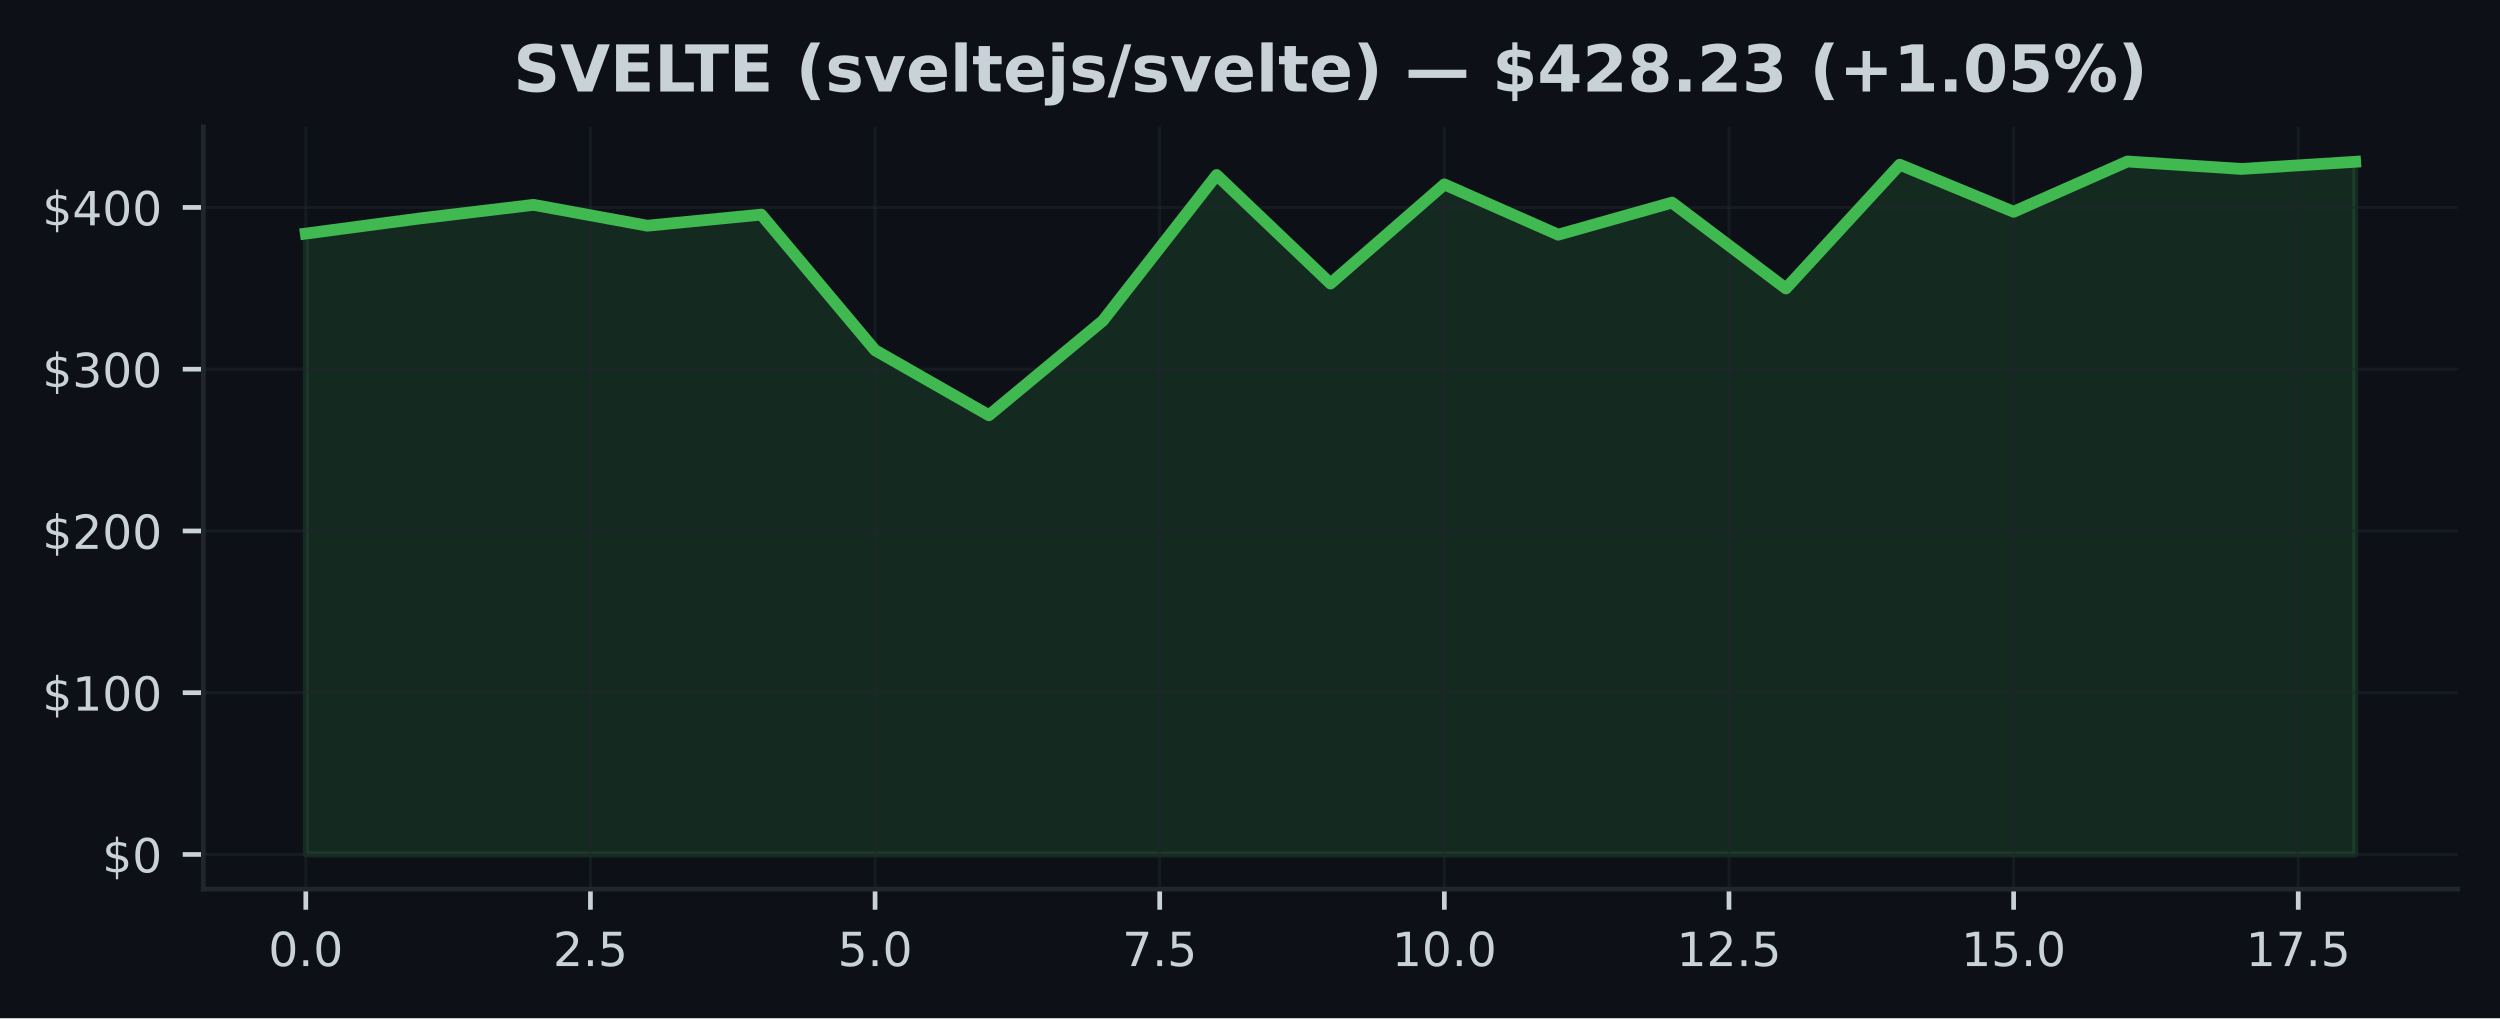
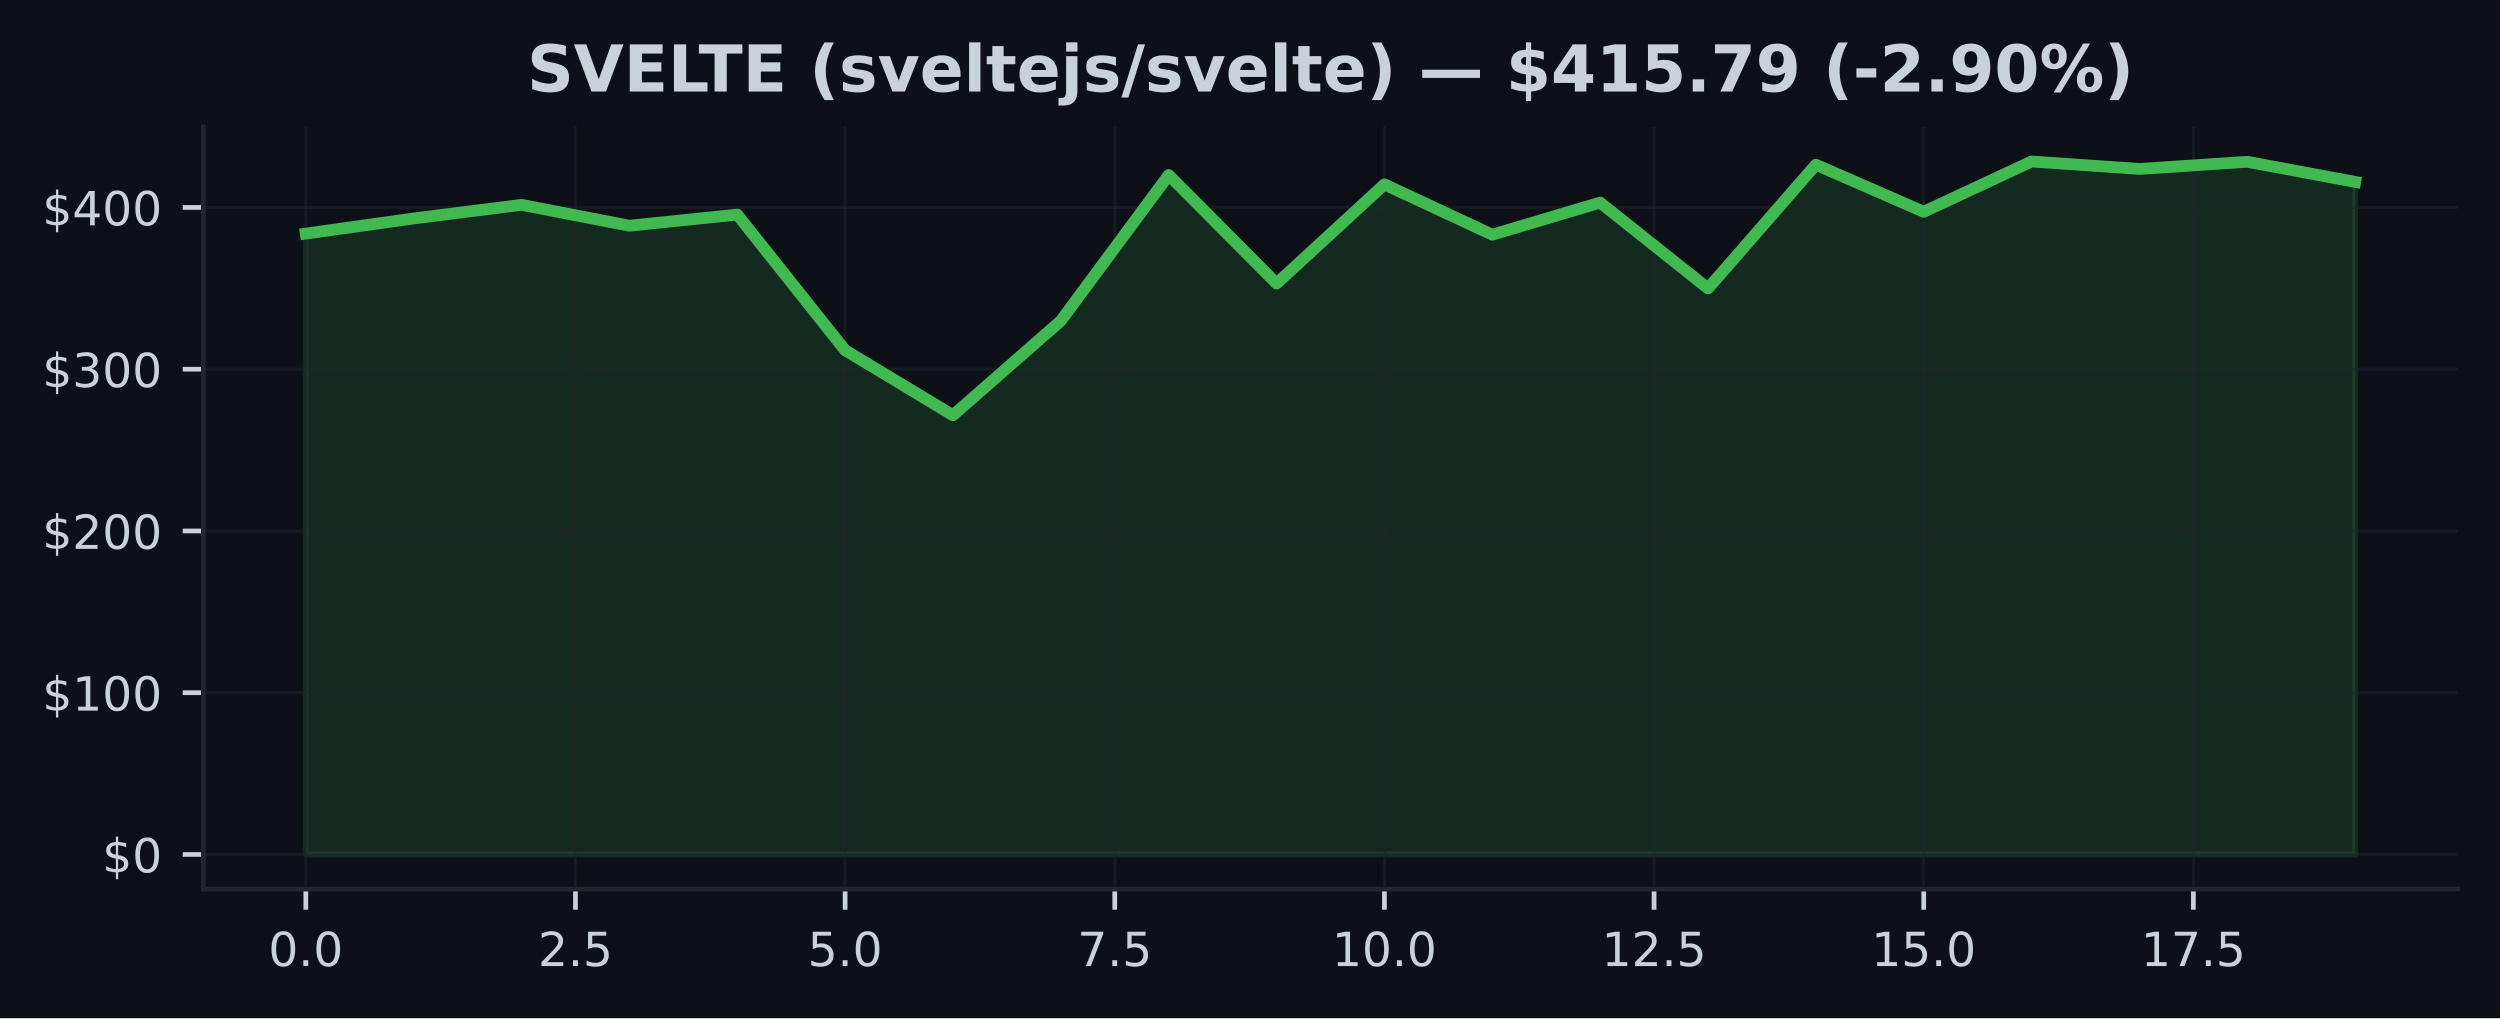
<svg xmlns="http://www.w3.org/2000/svg" xmlns:xlink="http://www.w3.org/1999/xlink" width="424.91pt" height="173.061pt" viewBox="0 0 424.91 173.061" version="1.1">
  <defs>
    <style type="text/css">*{stroke-linejoin: round; stroke-linecap: butt}</style>
  </defs>
  <g id="figure_1">
    <g id="patch_1">
      <path d="M 0 173.061  L 424.91 173.061  L 424.91 0  L 0 0  z " style="fill: #0d1117" />
    </g>
    <g id="axes_1">
      <g id="patch_2">
        <path d="M 34.56 151.118  L 417.71 151.118  L 417.71 21.558  L 34.56 21.558  z " style="fill: #0d1117" />
      </g>
      <g id="FillBetweenPolyCollection_1">
        <defs>
-           <path id="m5314eca823" d="M 51.976 -27.832  L 51.976 -133.36  L 71.327 -135.93  L 90.678 -138.245  L 110.029 -134.696  L 129.38 -136.588  L 148.731 -113.532  L 168.082 -102.48  L 187.433 -118.536  L 206.784 -143.312  L 226.135 -124.87  L 245.486 -141.72  L 264.837 -133.173  L 284.188 -138.627  L 303.539 -124.034  L 322.89 -145.064  L 342.241 -137.066  L 361.592 -145.613  L 380.943 -144.346  L 400.294 -145.564  L 400.294 -27.832  L 400.294 -27.832  L 380.943 -27.832  L 361.592 -27.832  L 342.241 -27.832  L 322.89 -27.832  L 303.539 -27.832  L 284.188 -27.832  L 264.837 -27.832  L 245.486 -27.832  L 226.135 -27.832  L 206.784 -27.832  L 187.433 -27.832  L 168.082 -27.832  L 148.731 -27.832  L 129.38 -27.832  L 110.029 -27.832  L 90.678 -27.832  L 71.327 -27.832  L 51.976 -27.832  z " style="stroke: #3fb950; stroke-opacity: 0.15" />
+           <path id="m194da58260" d="M 51.976 -27.832  L 51.976 -133.36  L 70.308 -135.93  L 88.641 -138.245  L 106.974 -134.696  L 125.306 -136.588  L 143.639 -113.532  L 161.971 -102.48  L 180.304 -118.536  L 198.636 -143.312  L 216.969 -124.87  L 235.301 -141.72  L 253.634 -133.173  L 271.966 -138.627  L 290.299 -124.034  L 308.631 -145.064  L 326.964 -137.066  L 345.296 -145.613  L 363.629 -144.346  L 381.962 -145.564  L 400.294 -142.144  L 400.294 -27.832  L 400.294 -27.832  L 381.962 -27.832  L 363.629 -27.832  L 345.296 -27.832  L 326.964 -27.832  L 308.631 -27.832  L 290.299 -27.832  L 271.966 -27.832  L 253.634 -27.832  L 235.301 -27.832  L 216.969 -27.832  L 198.636 -27.832  L 180.304 -27.832  L 161.971 -27.832  L 143.639 -27.832  L 125.306 -27.832  L 106.974 -27.832  L 88.641 -27.832  L 70.308 -27.832  L 51.976 -27.832  z " style="stroke: #3fb950; stroke-opacity: 0.15" />
        </defs>
-         <g clip-path="url(#p31f534caa9)">
-           <use xlink:href="#m5314eca823" x="0" y="173.061" style="fill: #3fb950; fill-opacity: 0.15; stroke: #3fb950; stroke-opacity: 0.15" />
+         <g clip-path="url(#pe8b5113b50)">
+           <use xlink:href="#m194da58260" x="0" y="173.061" style="fill: #3fb950; fill-opacity: 0.15; stroke: #3fb950; stroke-opacity: 0.15" />
        </g>
      </g>
      <g id="matplotlib.axis_1">
        <g id="xtick_1">
          <g id="line2d_1">
-             <path d="M 51.976 151.118  L 51.976 21.558  " clip-path="url(#p31f534caa9)" style="fill: none; stroke: #21262d; stroke-opacity: 0.5; stroke-width: 0.5; stroke-linecap: square" />
+             <path d="M 51.976 151.118  L 51.976 21.558  " clip-path="url(#pe8b5113b50)" style="fill: none; stroke: #21262d; stroke-opacity: 0.5; stroke-width: 0.5; stroke-linecap: square" />
          </g>
          <g id="line2d_2">
            <defs>
-               <path id="m71b48569f4" d="M 0 0  L 0 3.5  " style="stroke: #c9d1d9; stroke-width: 0.8" />
+               <path id="mb00133eb46" d="M 0 0  L 0 3.5  " style="stroke: #c9d1d9; stroke-width: 0.8" />
            </defs>
            <g>
-               <use xlink:href="#m71b48569f4" x="51.976" y="151.118" style="fill: #c9d1d9; stroke: #c9d1d9; stroke-width: 0.8" />
+               <use xlink:href="#mb00133eb46" x="51.976" y="151.118" style="fill: #c9d1d9; stroke: #c9d1d9; stroke-width: 0.8" />
            </g>
          </g>
          <g id="text_1">
            <g style="fill: #c9d1d9" transform="translate(45.61466 164.197) scale(0.08 -0.08)">
              <defs>
                <path id="DejaVuSans-30" d="M 2034 4250  Q 1547 4250 1301 3770  Q 1056 3291 1056 2328  Q 1056 1369 1301 889  Q 1547 409 2034 409  Q 2525 409 2770 889  Q 3016 1369 3016 2328  Q 3016 3291 2770 3770  Q 2525 4250 2034 4250  z M 2034 4750  Q 2819 4750 3233 4129  Q 3647 3509 3647 2328  Q 3647 1150 3233 529  Q 2819 -91 2034 -91  Q 1250 -91 836 529  Q 422 1150 422 2328  Q 422 3509 836 4129  Q 1250 4750 2034 4750  z " transform="scale(0.015625)" />
                <path id="DejaVuSans-2e" d="M 684 794  L 1344 794  L 1344 0  L 684 0  L 684 794  z " transform="scale(0.015625)" />
              </defs>
              <use xlink:href="#DejaVuSans-30" />
              <use xlink:href="#DejaVuSans-2e" transform="translate(63.62305 0)" />
              <use xlink:href="#DejaVuSans-30" transform="translate(95.41016 0)" />
            </g>
          </g>
        </g>
        <g id="xtick_2">
          <g id="line2d_3">
-             <path d="M 100.353 151.118  L 100.353 21.558  " clip-path="url(#p31f534caa9)" style="fill: none; stroke: #21262d; stroke-opacity: 0.5; stroke-width: 0.5; stroke-linecap: square" />
+             <path d="M 97.807 151.118  L 97.807 21.558  " clip-path="url(#pe8b5113b50)" style="fill: none; stroke: #21262d; stroke-opacity: 0.5; stroke-width: 0.5; stroke-linecap: square" />
          </g>
          <g id="line2d_4">
            <g>
-               <use xlink:href="#m71b48569f4" x="100.353" y="151.118" style="fill: #c9d1d9; stroke: #c9d1d9; stroke-width: 0.8" />
+               <use xlink:href="#mb00133eb46" x="97.807" y="151.118" style="fill: #c9d1d9; stroke: #c9d1d9; stroke-width: 0.8" />
            </g>
          </g>
          <g id="text_2">
-             <g style="fill: #c9d1d9" transform="translate(93.99218 164.197) scale(0.08 -0.08)">
+             <g style="fill: #c9d1d9" transform="translate(91.446 164.197) scale(0.08 -0.08)">
              <defs>
                <path id="DejaVuSans-32" d="M 1228 531  L 3431 531  L 3431 0  L 469 0  L 469 531  Q 828 903 1448 1529  Q 2069 2156 2228 2338  Q 2531 2678 2651 2914  Q 2772 3150 2772 3378  Q 2772 3750 2511 3984  Q 2250 4219 1831 4219  Q 1534 4219 1204 4116  Q 875 4013 500 3803  L 500 4441  Q 881 4594 1212 4672  Q 1544 4750 1819 4750  Q 2544 4750 2975 4387  Q 3406 4025 3406 3419  Q 3406 3131 3298 2873  Q 3191 2616 2906 2266  Q 2828 2175 2409 1742  Q 1991 1309 1228 531  z " transform="scale(0.015625)" />
                <path id="DejaVuSans-35" d="M 691 4666  L 3169 4666  L 3169 4134  L 1269 4134  L 1269 2991  Q 1406 3038 1543 3061  Q 1681 3084 1819 3084  Q 2600 3084 3056 2656  Q 3513 2228 3513 1497  Q 3513 744 3044 326  Q 2575 -91 1722 -91  Q 1428 -91 1123 -41  Q 819 9 494 109  L 494 744  Q 775 591 1075 516  Q 1375 441 1709 441  Q 2250 441 2565 725  Q 2881 1009 2881 1497  Q 2881 1984 2565 2268  Q 2250 2553 1709 2553  Q 1456 2553 1204 2497  Q 953 2441 691 2322  L 691 4666  z " transform="scale(0.015625)" />
              </defs>
              <use xlink:href="#DejaVuSans-32" />
              <use xlink:href="#DejaVuSans-2e" transform="translate(63.62305 0)" />
              <use xlink:href="#DejaVuSans-35" transform="translate(95.41016 0)" />
            </g>
          </g>
        </g>
        <g id="xtick_3">
          <g id="line2d_5">
-             <path d="M 148.731 151.118  L 148.731 21.558  " clip-path="url(#p31f534caa9)" style="fill: none; stroke: #21262d; stroke-opacity: 0.5; stroke-width: 0.5; stroke-linecap: square" />
+             <path d="M 143.639 151.118  L 143.639 21.558  " clip-path="url(#pe8b5113b50)" style="fill: none; stroke: #21262d; stroke-opacity: 0.5; stroke-width: 0.5; stroke-linecap: square" />
          </g>
          <g id="line2d_6">
            <g>
-               <use xlink:href="#m71b48569f4" x="148.731" y="151.118" style="fill: #c9d1d9; stroke: #c9d1d9; stroke-width: 0.8" />
+               <use xlink:href="#mb00133eb46" x="143.639" y="151.118" style="fill: #c9d1d9; stroke: #c9d1d9; stroke-width: 0.8" />
            </g>
          </g>
          <g id="text_3">
-             <g style="fill: #c9d1d9" transform="translate(142.3697 164.197) scale(0.08 -0.08)">
+             <g style="fill: #c9d1d9" transform="translate(137.2773 164.197) scale(0.08 -0.08)">
              <use xlink:href="#DejaVuSans-35" />
              <use xlink:href="#DejaVuSans-2e" transform="translate(63.62305 0)" />
              <use xlink:href="#DejaVuSans-30" transform="translate(95.41016 0)" />
            </g>
          </g>
        </g>
        <g id="xtick_4">
          <g id="line2d_7">
-             <path d="M 197.108 151.118  L 197.108 21.558  " clip-path="url(#p31f534caa9)" style="fill: none; stroke: #21262d; stroke-opacity: 0.5; stroke-width: 0.5; stroke-linecap: square" />
+             <path d="M 189.47 151.118  L 189.47 21.558  " clip-path="url(#pe8b5113b50)" style="fill: none; stroke: #21262d; stroke-opacity: 0.5; stroke-width: 0.5; stroke-linecap: square" />
          </g>
          <g id="line2d_8">
            <g>
-               <use xlink:href="#m71b48569f4" x="197.108" y="151.118" style="fill: #c9d1d9; stroke: #c9d1d9; stroke-width: 0.8" />
+               <use xlink:href="#mb00133eb46" x="189.47" y="151.118" style="fill: #c9d1d9; stroke: #c9d1d9; stroke-width: 0.8" />
            </g>
          </g>
          <g id="text_4">
-             <g style="fill: #c9d1d9" transform="translate(190.7472 164.197) scale(0.08 -0.08)">
+             <g style="fill: #c9d1d9" transform="translate(183.1087 164.197) scale(0.08 -0.08)">
              <defs>
                <path id="DejaVuSans-37" d="M 525 4666  L 3525 4666  L 3525 4397  L 1831 0  L 1172 0  L 2766 4134  L 525 4134  L 525 4666  z " transform="scale(0.015625)" />
              </defs>
              <use xlink:href="#DejaVuSans-37" />
              <use xlink:href="#DejaVuSans-2e" transform="translate(63.62305 0)" />
              <use xlink:href="#DejaVuSans-35" transform="translate(95.41016 0)" />
            </g>
          </g>
        </g>
        <g id="xtick_5">
          <g id="line2d_9">
-             <path d="M 245.486 151.118  L 245.486 21.558  " clip-path="url(#p31f534caa9)" style="fill: none; stroke: #21262d; stroke-opacity: 0.5; stroke-width: 0.5; stroke-linecap: square" />
+             <path d="M 235.301 151.118  L 235.301 21.558  " clip-path="url(#pe8b5113b50)" style="fill: none; stroke: #21262d; stroke-opacity: 0.5; stroke-width: 0.5; stroke-linecap: square" />
          </g>
          <g id="line2d_10">
            <g>
-               <use xlink:href="#m71b48569f4" x="245.486" y="151.118" style="fill: #c9d1d9; stroke: #c9d1d9; stroke-width: 0.8" />
+               <use xlink:href="#mb00133eb46" x="235.301" y="151.118" style="fill: #c9d1d9; stroke: #c9d1d9; stroke-width: 0.8" />
            </g>
          </g>
          <g id="text_5">
-             <g style="fill: #c9d1d9" transform="translate(236.5798 164.197) scale(0.08 -0.08)">
+             <g style="fill: #c9d1d9" transform="translate(226.395 164.197) scale(0.08 -0.08)">
              <defs>
                <path id="DejaVuSans-31" d="M 794 531  L 1825 531  L 1825 4091  L 703 3866  L 703 4441  L 1819 4666  L 2450 4666  L 2450 531  L 3481 531  L 3481 0  L 794 0  L 794 531  z " transform="scale(0.015625)" />
              </defs>
              <use xlink:href="#DejaVuSans-31" />
              <use xlink:href="#DejaVuSans-30" transform="translate(63.62305 0)" />
              <use xlink:href="#DejaVuSans-2e" transform="translate(127.2461 0)" />
              <use xlink:href="#DejaVuSans-30" transform="translate(159.0332 0)" />
            </g>
          </g>
        </g>
        <g id="xtick_6">
          <g id="line2d_11">
-             <path d="M 293.864 151.118  L 293.864 21.558  " clip-path="url(#p31f534caa9)" style="fill: none; stroke: #21262d; stroke-opacity: 0.5; stroke-width: 0.5; stroke-linecap: square" />
+             <path d="M 281.133 151.118  L 281.133 21.558  " clip-path="url(#pe8b5113b50)" style="fill: none; stroke: #21262d; stroke-opacity: 0.5; stroke-width: 0.5; stroke-linecap: square" />
          </g>
          <g id="line2d_12">
            <g>
-               <use xlink:href="#m71b48569f4" x="293.864" y="151.118" style="fill: #c9d1d9; stroke: #c9d1d9; stroke-width: 0.8" />
+               <use xlink:href="#mb00133eb46" x="281.133" y="151.118" style="fill: #c9d1d9; stroke: #c9d1d9; stroke-width: 0.8" />
            </g>
          </g>
          <g id="text_6">
-             <g style="fill: #c9d1d9" transform="translate(284.9573 164.197) scale(0.08 -0.08)">
+             <g style="fill: #c9d1d9" transform="translate(272.2264 164.197) scale(0.08 -0.08)">
              <use xlink:href="#DejaVuSans-31" />
              <use xlink:href="#DejaVuSans-32" transform="translate(63.62305 0)" />
              <use xlink:href="#DejaVuSans-2e" transform="translate(127.2461 0)" />
              <use xlink:href="#DejaVuSans-35" transform="translate(159.0332 0)" />
            </g>
          </g>
        </g>
        <g id="xtick_7">
          <g id="line2d_13">
-             <path d="M 342.241 151.118  L 342.241 21.558  " clip-path="url(#p31f534caa9)" style="fill: none; stroke: #21262d; stroke-opacity: 0.5; stroke-width: 0.5; stroke-linecap: square" />
+             <path d="M 326.964 151.118  L 326.964 21.558  " clip-path="url(#pe8b5113b50)" style="fill: none; stroke: #21262d; stroke-opacity: 0.5; stroke-width: 0.5; stroke-linecap: square" />
          </g>
          <g id="line2d_14">
            <g>
-               <use xlink:href="#m71b48569f4" x="342.241" y="151.118" style="fill: #c9d1d9; stroke: #c9d1d9; stroke-width: 0.8" />
+               <use xlink:href="#mb00133eb46" x="326.964" y="151.118" style="fill: #c9d1d9; stroke: #c9d1d9; stroke-width: 0.8" />
            </g>
          </g>
          <g id="text_7">
-             <g style="fill: #c9d1d9" transform="translate(333.3348 164.197) scale(0.08 -0.08)">
+             <g style="fill: #c9d1d9" transform="translate(318.0577 164.197) scale(0.08 -0.08)">
              <use xlink:href="#DejaVuSans-31" />
              <use xlink:href="#DejaVuSans-35" transform="translate(63.62305 0)" />
              <use xlink:href="#DejaVuSans-2e" transform="translate(127.2461 0)" />
              <use xlink:href="#DejaVuSans-30" transform="translate(159.0332 0)" />
            </g>
          </g>
        </g>
        <g id="xtick_8">
          <g id="line2d_15">
-             <path d="M 390.619 151.118  L 390.619 21.558  " clip-path="url(#p31f534caa9)" style="fill: none; stroke: #21262d; stroke-opacity: 0.5; stroke-width: 0.5; stroke-linecap: square" />
+             <path d="M 372.795 151.118  L 372.795 21.558  " clip-path="url(#pe8b5113b50)" style="fill: none; stroke: #21262d; stroke-opacity: 0.5; stroke-width: 0.5; stroke-linecap: square" />
          </g>
          <g id="line2d_16">
            <g>
-               <use xlink:href="#m71b48569f4" x="390.619" y="151.118" style="fill: #c9d1d9; stroke: #c9d1d9; stroke-width: 0.8" />
+               <use xlink:href="#mb00133eb46" x="372.795" y="151.118" style="fill: #c9d1d9; stroke: #c9d1d9; stroke-width: 0.8" />
            </g>
          </g>
          <g id="text_8">
-             <g style="fill: #c9d1d9" transform="translate(381.7123 164.197) scale(0.08 -0.08)">
+             <g style="fill: #c9d1d9" transform="translate(363.889 164.197) scale(0.08 -0.08)">
              <use xlink:href="#DejaVuSans-31" />
              <use xlink:href="#DejaVuSans-37" transform="translate(63.62305 0)" />
              <use xlink:href="#DejaVuSans-2e" transform="translate(127.2461 0)" />
              <use xlink:href="#DejaVuSans-35" transform="translate(159.0332 0)" />
            </g>
          </g>
        </g>
      </g>
      <g id="matplotlib.axis_2">
        <g id="ytick_1">
          <g id="line2d_17">
-             <path d="M 34.56 145.229  L 417.71 145.229  " clip-path="url(#p31f534caa9)" style="fill: none; stroke: #21262d; stroke-opacity: 0.5; stroke-width: 0.5; stroke-linecap: square" />
+             <path d="M 34.56 145.229  L 417.71 145.229  " clip-path="url(#pe8b5113b50)" style="fill: none; stroke: #21262d; stroke-opacity: 0.5; stroke-width: 0.5; stroke-linecap: square" />
          </g>
          <g id="line2d_18">
            <defs>
-               <path id="m236116ba04" d="M 0 0  L -3.5 0  " style="stroke: #c9d1d9; stroke-width: 0.8" />
+               <path id="m7f22c85aca" d="M 0 0  L -3.5 0  " style="stroke: #c9d1d9; stroke-width: 0.8" />
            </defs>
            <g>
-               <use xlink:href="#m236116ba04" x="34.56" y="145.229" style="fill: #c9d1d9; stroke: #c9d1d9; stroke-width: 0.8" />
+               <use xlink:href="#m7f22c85aca" x="34.56" y="145.229" style="fill: #c9d1d9; stroke: #c9d1d9; stroke-width: 0.8" />
            </g>
          </g>
          <g id="text_9">
            <g style="fill: #c9d1d9" transform="translate(17.38 148.2686) scale(0.08 -0.08)">
              <defs>
                <path id="DejaVuSans-24" d="M 2163 -941  L 1850 -941  L 1847 0  Q 1519 6 1191 76  Q 863 147 531 288  L 531 850  Q 850 650 1176 548  Q 1503 447 1850 444  L 1850 1869  Q 1159 1981 845 2250  Q 531 2519 531 2988  Q 531 3497 872 3790  Q 1213 4084 1850 4128  L 1850 4863  L 2163 4863  L 2163 4138  Q 2453 4125 2725 4076  Q 2997 4028 3256 3944  L 3256 3397  Q 2997 3528 2723 3600  Q 2450 3672 2163 3684  L 2163 2350  Q 2872 2241 3206 1959  Q 3541 1678 3541 1191  Q 3541 663 3186 358  Q 2831 53 2163 6  L 2163 -941  z M 1850 2406  L 1850 3688  Q 1488 3647 1297 3481  Q 1106 3316 1106 3041  Q 1106 2772 1282 2622  Q 1459 2472 1850 2406  z M 2163 1806  L 2163 453  Q 2559 506 2761 678  Q 2963 850 2963 1131  Q 2963 1406 2770 1568  Q 2578 1731 2163 1806  z " transform="scale(0.015625)" />
              </defs>
              <use xlink:href="#DejaVuSans-24" />
              <use xlink:href="#DejaVuSans-30" transform="translate(63.62305 0)" />
            </g>
          </g>
        </g>
        <g id="ytick_2">
          <g id="line2d_19">
-             <path d="M 34.56 117.736  L 417.71 117.736  " clip-path="url(#p31f534caa9)" style="fill: none; stroke: #21262d; stroke-opacity: 0.5; stroke-width: 0.5; stroke-linecap: square" />
+             <path d="M 34.56 117.736  L 417.71 117.736  " clip-path="url(#pe8b5113b50)" style="fill: none; stroke: #21262d; stroke-opacity: 0.5; stroke-width: 0.5; stroke-linecap: square" />
          </g>
          <g id="line2d_20">
            <g>
-               <use xlink:href="#m236116ba04" x="34.56" y="117.736" style="fill: #c9d1d9; stroke: #c9d1d9; stroke-width: 0.8" />
+               <use xlink:href="#m7f22c85aca" x="34.56" y="117.736" style="fill: #c9d1d9; stroke: #c9d1d9; stroke-width: 0.8" />
            </g>
          </g>
          <g id="text_10">
            <g style="fill: #c9d1d9" transform="translate(7.2 120.7758) scale(0.08 -0.08)">
              <use xlink:href="#DejaVuSans-24" />
              <use xlink:href="#DejaVuSans-31" transform="translate(63.62305 0)" />
              <use xlink:href="#DejaVuSans-30" transform="translate(127.2461 0)" />
              <use xlink:href="#DejaVuSans-30" transform="translate(190.8691 0)" />
            </g>
          </g>
        </g>
        <g id="ytick_3">
          <g id="line2d_21">
-             <path d="M 34.56 90.244  L 417.71 90.244  " clip-path="url(#p31f534caa9)" style="fill: none; stroke: #21262d; stroke-opacity: 0.5; stroke-width: 0.5; stroke-linecap: square" />
+             <path d="M 34.56 90.244  L 417.71 90.244  " clip-path="url(#pe8b5113b50)" style="fill: none; stroke: #21262d; stroke-opacity: 0.5; stroke-width: 0.5; stroke-linecap: square" />
          </g>
          <g id="line2d_22">
            <g>
-               <use xlink:href="#m236116ba04" x="34.56" y="90.244" style="fill: #c9d1d9; stroke: #c9d1d9; stroke-width: 0.8" />
+               <use xlink:href="#m7f22c85aca" x="34.56" y="90.244" style="fill: #c9d1d9; stroke: #c9d1d9; stroke-width: 0.8" />
            </g>
          </g>
          <g id="text_11">
            <g style="fill: #c9d1d9" transform="translate(7.2 93.28301) scale(0.08 -0.08)">
              <use xlink:href="#DejaVuSans-24" />
              <use xlink:href="#DejaVuSans-32" transform="translate(63.62305 0)" />
              <use xlink:href="#DejaVuSans-30" transform="translate(127.2461 0)" />
              <use xlink:href="#DejaVuSans-30" transform="translate(190.8691 0)" />
            </g>
          </g>
        </g>
        <g id="ytick_4">
          <g id="line2d_23">
-             <path d="M 34.56 62.751  L 417.71 62.751  " clip-path="url(#p31f534caa9)" style="fill: none; stroke: #21262d; stroke-opacity: 0.5; stroke-width: 0.5; stroke-linecap: square" />
+             <path d="M 34.56 62.751  L 417.71 62.751  " clip-path="url(#pe8b5113b50)" style="fill: none; stroke: #21262d; stroke-opacity: 0.5; stroke-width: 0.5; stroke-linecap: square" />
          </g>
          <g id="line2d_24">
            <g>
-               <use xlink:href="#m236116ba04" x="34.56" y="62.751" style="fill: #c9d1d9; stroke: #c9d1d9; stroke-width: 0.8" />
+               <use xlink:href="#m7f22c85aca" x="34.56" y="62.751" style="fill: #c9d1d9; stroke: #c9d1d9; stroke-width: 0.8" />
            </g>
          </g>
          <g id="text_12">
            <g style="fill: #c9d1d9" transform="translate(7.2 65.79023) scale(0.08 -0.08)">
              <defs>
                <path id="DejaVuSans-33" d="M 2597 2516  Q 3050 2419 3304 2112  Q 3559 1806 3559 1356  Q 3559 666 3084 287  Q 2609 -91 1734 -91  Q 1441 -91 1130 -33  Q 819 25 488 141  L 488 750  Q 750 597 1062 519  Q 1375 441 1716 441  Q 2309 441 2620 675  Q 2931 909 2931 1356  Q 2931 1769 2642 2001  Q 2353 2234 1838 2234  L 1294 2234  L 1294 2753  L 1863 2753  Q 2328 2753 2575 2939  Q 2822 3125 2822 3475  Q 2822 3834 2567 4026  Q 2313 4219 1838 4219  Q 1578 4219 1281 4162  Q 984 4106 628 3988  L 628 4550  Q 988 4650 1302 4700  Q 1616 4750 1894 4750  Q 2613 4750 3031 4423  Q 3450 4097 3450 3541  Q 3450 3153 3228 2886  Q 3006 2619 2597 2516  z " transform="scale(0.015625)" />
              </defs>
              <use xlink:href="#DejaVuSans-24" />
              <use xlink:href="#DejaVuSans-33" transform="translate(63.62305 0)" />
              <use xlink:href="#DejaVuSans-30" transform="translate(127.2461 0)" />
              <use xlink:href="#DejaVuSans-30" transform="translate(190.8691 0)" />
            </g>
          </g>
        </g>
        <g id="ytick_5">
          <g id="line2d_25">
-             <path d="M 34.56 35.258  L 417.71 35.258  " clip-path="url(#p31f534caa9)" style="fill: none; stroke: #21262d; stroke-opacity: 0.5; stroke-width: 0.5; stroke-linecap: square" />
+             <path d="M 34.56 35.258  L 417.71 35.258  " clip-path="url(#pe8b5113b50)" style="fill: none; stroke: #21262d; stroke-opacity: 0.5; stroke-width: 0.5; stroke-linecap: square" />
          </g>
          <g id="line2d_26">
            <g>
-               <use xlink:href="#m236116ba04" x="34.56" y="35.258" style="fill: #c9d1d9; stroke: #c9d1d9; stroke-width: 0.8" />
+               <use xlink:href="#m7f22c85aca" x="34.56" y="35.258" style="fill: #c9d1d9; stroke: #c9d1d9; stroke-width: 0.8" />
            </g>
          </g>
          <g id="text_13">
            <g style="fill: #c9d1d9" transform="translate(7.2 38.29745) scale(0.08 -0.08)">
              <defs>
                <path id="DejaVuSans-34" d="M 2419 4116  L 825 1625  L 2419 1625  L 2419 4116  z M 2253 4666  L 3047 4666  L 3047 1625  L 3713 1625  L 3713 1100  L 3047 1100  L 3047 0  L 2419 0  L 2419 1100  L 313 1100  L 313 1709  L 2253 4666  z " transform="scale(0.015625)" />
              </defs>
              <use xlink:href="#DejaVuSans-24" />
              <use xlink:href="#DejaVuSans-34" transform="translate(63.62305 0)" />
              <use xlink:href="#DejaVuSans-30" transform="translate(127.2461 0)" />
              <use xlink:href="#DejaVuSans-30" transform="translate(190.8691 0)" />
            </g>
          </g>
        </g>
      </g>
      <g id="line2d_27">
-         <path d="M 51.976 39.701  L 71.327 37.13  L 90.678 34.815  L 110.029 38.365  L 129.38 36.473  L 148.731 59.529  L 168.082 70.581  L 187.433 54.525  L 206.784 29.749  L 226.135 48.191  L 245.486 31.34  L 264.837 39.888  L 284.188 34.433  L 303.539 49.026  L 322.89 27.997  L 342.241 35.995  L 361.592 27.447  L 380.943 28.715  L 400.294 27.497  " clip-path="url(#p31f534caa9)" style="fill: none; stroke: #3fb950; stroke-width: 2; stroke-linecap: square" />
+         <path d="M 51.976 39.701  L 70.308 37.13  L 88.641 34.815  L 106.974 38.365  L 125.306 36.473  L 143.639 59.529  L 161.971 70.581  L 180.304 54.525  L 198.636 29.749  L 216.969 48.191  L 235.301 31.34  L 253.634 39.888  L 271.966 34.433  L 290.299 49.026  L 308.631 27.997  L 326.964 35.995  L 345.296 27.447  L 363.629 28.715  L 381.962 27.497  L 400.294 30.917  " clip-path="url(#pe8b5113b50)" style="fill: none; stroke: #3fb950; stroke-width: 2; stroke-linecap: square" />
      </g>
      <g id="patch_3">
        <path d="M 34.56 151.118  L 34.56 21.558  " style="fill: none; stroke: #21262d; stroke-width: 0.8; stroke-linejoin: miter; stroke-linecap: square" />
      </g>
      <g id="patch_4">
        <path d="M 34.56 151.118  L 417.71 151.118  " style="fill: none; stroke: #21262d; stroke-width: 0.8; stroke-linejoin: miter; stroke-linecap: square" />
      </g>
      <g id="text_14">
-         <g style="fill: #c9d1d9" transform="translate(87.26516 15.55828) scale(0.11 -0.11)">
+         <g style="fill: #c9d1d9" transform="translate(89.59148 15.55828) scale(0.11 -0.11)">
          <defs>
            <path id="DejaVuSans-Bold-53" d="M 3834 4519  L 3834 3531  Q 3450 3703 3084 3790  Q 2719 3878 2394 3878  Q 1963 3878 1756 3759  Q 1550 3641 1550 3391  Q 1550 3203 1689 3098  Q 1828 2994 2194 2919  L 2706 2816  Q 3484 2659 3812 2340  Q 4141 2022 4141 1434  Q 4141 663 3683 286  Q 3225 -91 2284 -91  Q 1841 -91 1394 -6  Q 947 78 500 244  L 500 1259  Q 947 1022 1364 901  Q 1781 781 2169 781  Q 2563 781 2772 912  Q 2981 1044 2981 1288  Q 2981 1506 2839 1625  Q 2697 1744 2272 1838  L 1806 1941  Q 1106 2091 782 2419  Q 459 2747 459 3303  Q 459 4000 909 4375  Q 1359 4750 2203 4750  Q 2588 4750 2994 4692  Q 3400 4634 3834 4519  z " transform="scale(0.015625)" />
            <path id="DejaVuSans-Bold-56" d="M 31 4666  L 1241 4666  L 2478 1222  L 3713 4666  L 4922 4666  L 3194 0  L 1759 0  L 31 4666  z " transform="scale(0.015625)" />
            <path id="DejaVuSans-Bold-45" d="M 588 4666  L 3834 4666  L 3834 3756  L 1791 3756  L 1791 2888  L 3713 2888  L 3713 1978  L 1791 1978  L 1791 909  L 3903 909  L 3903 0  L 588 0  L 588 4666  z " transform="scale(0.015625)" />
            <path id="DejaVuSans-Bold-4c" d="M 588 4666  L 1791 4666  L 1791 909  L 3903 909  L 3903 0  L 588 0  L 588 4666  z " transform="scale(0.015625)" />
            <path id="DejaVuSans-Bold-54" d="M 31 4666  L 4331 4666  L 4331 3756  L 2784 3756  L 2784 0  L 1581 0  L 1581 3756  L 31 3756  L 31 4666  z " transform="scale(0.015625)" />
            <path id="DejaVuSans-Bold-20" transform="scale(0.015625)" />
            <path id="DejaVuSans-Bold-28" d="M 2413 -844  L 1484 -844  Q 1006 -72 778 623  Q 550 1319 550 2003  Q 550 2688 779 3389  Q 1009 4091 1484 4856  L 2413 4856  Q 2013 4116 1813 3408  Q 1613 2700 1613 2009  Q 1613 1319 1811 609  Q 2009 -100 2413 -844  z " transform="scale(0.015625)" />
            <path id="DejaVuSans-Bold-73" d="M 3272 3391  L 3272 2541  Q 2913 2691 2578 2766  Q 2244 2841 1947 2841  Q 1628 2841 1473 2761  Q 1319 2681 1319 2516  Q 1319 2381 1436 2309  Q 1553 2238 1856 2203  L 2053 2175  Q 2913 2066 3209 1816  Q 3506 1566 3506 1031  Q 3506 472 3093 190  Q 2681 -91 1863 -91  Q 1516 -91 1145 -36  Q 775 19 384 128  L 384 978  Q 719 816 1070 734  Q 1422 653 1784 653  Q 2113 653 2278 743  Q 2444 834 2444 1013  Q 2444 1163 2330 1236  Q 2216 1309 1875 1350  L 1678 1375  Q 931 1469 631 1722  Q 331 1975 331 2491  Q 331 3047 712 3315  Q 1094 3584 1881 3584  Q 2191 3584 2531 3537  Q 2872 3491 3272 3391  z " transform="scale(0.015625)" />
            <path id="DejaVuSans-Bold-76" d="M 97 3500  L 1216 3500  L 2088 1081  L 2956 3500  L 4078 3500  L 2700 0  L 1472 0  L 97 3500  z " transform="scale(0.015625)" />
            <path id="DejaVuSans-Bold-65" d="M 4031 1759  L 4031 1441  L 1416 1441  Q 1456 1047 1700 850  Q 1944 653 2381 653  Q 2734 653 3104 758  Q 3475 863 3866 1075  L 3866 213  Q 3469 63 3072 -14  Q 2675 -91 2278 -91  Q 1328 -91 801 392  Q 275 875 275 1747  Q 275 2603 792 3093  Q 1309 3584 2216 3584  Q 3041 3584 3536 3087  Q 4031 2591 4031 1759  z M 2881 2131  Q 2881 2450 2695 2645  Q 2509 2841 2209 2841  Q 1884 2841 1681 2658  Q 1478 2475 1428 2131  L 2881 2131  z " transform="scale(0.015625)" />
            <path id="DejaVuSans-Bold-6c" d="M 538 4863  L 1656 4863  L 1656 0  L 538 0  L 538 4863  z " transform="scale(0.015625)" />
            <path id="DejaVuSans-Bold-74" d="M 1759 4494  L 1759 3500  L 2913 3500  L 2913 2700  L 1759 2700  L 1759 1216  Q 1759 972 1856 886  Q 1953 800 2241 800  L 2816 800  L 2816 0  L 1856 0  Q 1194 0 917 276  Q 641 553 641 1216  L 641 2700  L 84 2700  L 84 3500  L 641 3500  L 641 4494  L 1759 4494  z " transform="scale(0.015625)" />
            <path id="DejaVuSans-Bold-6a" d="M 538 3500  L 1656 3500  L 1656 63  Q 1656 -641 1318 -1011  Q 981 -1381 341 -1381  L -213 -1381  L -213 -647  L -19 -647  Q 300 -647 419 -503  Q 538 -359 538 63  L 538 3500  z M 538 4863  L 1656 4863  L 1656 3950  L 538 3950  L 538 4863  z " transform="scale(0.015625)" />
            <path id="DejaVuSans-Bold-2f" d="M 1644 4666  L 2338 4666  L 691 -594  L 0 -594  L 1644 4666  z " transform="scale(0.015625)" />
            <path id="DejaVuSans-Bold-29" d="M 513 -844  Q 913 -100 1113 609  Q 1313 1319 1313 2009  Q 1313 2700 1113 3408  Q 913 4116 513 4856  L 1441 4856  Q 1916 4091 2145 3389  Q 2375 2688 2375 2003  Q 2375 1319 2147 623  Q 1919 -72 1441 -844  L 513 -844  z " transform="scale(0.015625)" />
            <path id="DejaVuSans-Bold-2014" d="M 344 2156  L 6056 2156  L 6056 1350  L 344 1350  L 344 2156  z " transform="scale(0.015625)" />
            <path id="DejaVuSans-Bold-24" d="M 2484 -941  L 1978 -941  L 1975 0  Q 1584 16 1218 87  Q 853 159 506 288  L 506 1106  Q 866 922 1233 823  Q 1600 725 1978 713  L 1978 1684  L 1875 1703  Q 1128 1834 814 2115  Q 500 2397 500 2925  Q 500 3484 883 3798  Q 1266 4113 1975 4141  L 1978 4863  L 2484 4863  L 2484 4153  Q 2797 4128 3109 4075  Q 3422 4022 3738 3938  L 3738 3144  Q 3425 3275 3112 3348  Q 2800 3422 2484 3438  L 2484 2541  L 2584 2522  Q 3378 2397 3698 2105  Q 4019 1813 4019 1241  Q 4019 666 3637 358  Q 3256 50 2484 6  L 2484 -941  z M 1978 2613  L 1978 3428  Q 1756 3416 1623 3308  Q 1491 3200 1491 3034  Q 1491 2850 1612 2745  Q 1734 2641 1978 2613  z M 2484 1594  L 2484 725  Q 2756 728 2892 831  Q 3028 934 3028 1141  Q 3028 1353 2903 1458  Q 2778 1563 2484 1594  z " transform="scale(0.015625)" />
            <path id="DejaVuSans-Bold-34" d="M 2356 3675  L 1038 1722  L 2356 1722  L 2356 3675  z M 2156 4666  L 3494 4666  L 3494 1722  L 4159 1722  L 4159 850  L 3494 850  L 3494 0  L 2356 0  L 2356 850  L 288 850  L 288 1881  L 2156 4666  z " transform="scale(0.015625)" />
+             <path id="DejaVuSans-Bold-31" d="M 750 831  L 1813 831  L 1813 3847  L 722 3622  L 722 4441  L 1806 4666  L 2950 4666  L 2950 831  L 4013 831  L 4013 0  L 750 0  L 750 831  z " transform="scale(0.015625)" />
+             <path id="DejaVuSans-Bold-35" d="M 678 4666  L 3669 4666  L 3669 3781  L 1638 3781  L 1638 3059  Q 1775 3097 1914 3117  Q 2053 3138 2203 3138  Q 3056 3138 3531 2711  Q 4006 2284 4006 1522  Q 4006 766 3489 337  Q 2972 -91 2053 -91  Q 1656 -91 1267 -14  Q 878 63 494 219  L 494 1166  Q 875 947 1217 837  Q 1559 728 1863 728  Q 2300 728 2551 942  Q 2803 1156 2803 1522  Q 2803 1891 2551 2103  Q 2300 2316 1863 2316  Q 1603 2316 1309 2248  Q 1016 2181 678 2041  L 678 4666  z " transform="scale(0.015625)" />
+             <path id="DejaVuSans-Bold-2e" d="M 653 1209  L 1778 1209  L 1778 0  L 653 0  L 653 1209  z " transform="scale(0.015625)" />
+             <path id="DejaVuSans-Bold-37" d="M 428 4666  L 3944 4666  L 3944 3988  L 2125 0  L 953 0  L 2675 3781  L 428 3781  L 428 4666  z " transform="scale(0.015625)" />
+             <path id="DejaVuSans-Bold-39" d="M 641 103  L 641 966  Q 928 831 1190 764  Q 1453 697 1709 697  Q 2247 697 2547 995  Q 2847 1294 2900 1881  Q 2688 1725 2447 1647  Q 2206 1569 1925 1569  Q 1209 1569 770 1986  Q 331 2403 331 3084  Q 331 3838 820 4291  Q 1309 4744 2131 4744  Q 3044 4744 3544 4128  Q 4044 3513 4044 2388  Q 4044 1231 3459 570  Q 2875 -91 1856 -91  Q 1528 -91 1228 -42  Q 928 6 641 103  z M 2125 2350  Q 2441 2350 2600 2554  Q 2759 2759 2759 3169  Q 2759 3575 2600 3781  Q 2441 3988 2125 3988  Q 1809 3988 1650 3781  Q 1491 3575 1491 3169  Q 1491 2759 1650 2554  Q 1809 2350 2125 2350  z " transform="scale(0.015625)" />
+             <path id="DejaVuSans-Bold-2d" d="M 347 2297  L 2309 2297  L 2309 1388  L 347 1388  L 347 2297  z " transform="scale(0.015625)" />
            <path id="DejaVuSans-Bold-32" d="M 1844 884  L 3897 884  L 3897 0  L 506 0  L 506 884  L 2209 2388  Q 2438 2594 2547 2791  Q 2656 2988 2656 3200  Q 2656 3528 2436 3728  Q 2216 3928 1850 3928  Q 1569 3928 1234 3808  Q 900 3688 519 3450  L 519 4475  Q 925 4609 1322 4679  Q 1719 4750 2100 4750  Q 2938 4750 3402 4381  Q 3866 4013 3866 3353  Q 3866 2972 3669 2642  Q 3472 2313 2841 1759  L 1844 884  z " transform="scale(0.015625)" />
-             <path id="DejaVuSans-Bold-38" d="M 2228 2088  Q 1891 2088 1709 1903  Q 1528 1719 1528 1375  Q 1528 1031 1709 848  Q 1891 666 2228 666  Q 2563 666 2741 848  Q 2919 1031 2919 1375  Q 2919 1722 2741 1905  Q 2563 2088 2228 2088  z M 1350 2484  Q 925 2613 709 2878  Q 494 3144 494 3541  Q 494 4131 934 4440  Q 1375 4750 2228 4750  Q 3075 4750 3515 4442  Q 3956 4134 3956 3541  Q 3956 3144 3739 2878  Q 3522 2613 3097 2484  Q 3572 2353 3814 2058  Q 4056 1763 4056 1313  Q 4056 619 3595 264  Q 3134 -91 2228 -91  Q 1319 -91 855 264  Q 391 619 391 1313  Q 391 1763 633 2058  Q 875 2353 1350 2484  z M 1631 3419  Q 1631 3141 1786 2991  Q 1941 2841 2228 2841  Q 2509 2841 2662 2991  Q 2816 3141 2816 3419  Q 2816 3697 2662 3845  Q 2509 3994 2228 3994  Q 1941 3994 1786 3844  Q 1631 3694 1631 3419  z " transform="scale(0.015625)" />
-             <path id="DejaVuSans-Bold-2e" d="M 653 1209  L 1778 1209  L 1778 0  L 653 0  L 653 1209  z " transform="scale(0.015625)" />
-             <path id="DejaVuSans-Bold-33" d="M 2981 2516  Q 3453 2394 3698 2092  Q 3944 1791 3944 1325  Q 3944 631 3412 270  Q 2881 -91 1863 -91  Q 1503 -91 1142 -33  Q 781 25 428 141  L 428 1069  Q 766 900 1098 814  Q 1431 728 1753 728  Q 2231 728 2486 893  Q 2741 1059 2741 1369  Q 2741 1688 2480 1852  Q 2219 2016 1709 2016  L 1228 2016  L 1228 2791  L 1734 2791  Q 2188 2791 2409 2933  Q 2631 3075 2631 3366  Q 2631 3634 2415 3781  Q 2200 3928 1806 3928  Q 1516 3928 1219 3862  Q 922 3797 628 3669  L 628 4550  Q 984 4650 1334 4700  Q 1684 4750 2022 4750  Q 2931 4750 3382 4451  Q 3834 4153 3834 3553  Q 3834 3144 3618 2883  Q 3403 2622 2981 2516  z " transform="scale(0.015625)" />
-             <path id="DejaVuSans-Bold-2b" d="M 3053 4013  L 3053 2375  L 4684 2375  L 4684 1638  L 3053 1638  L 3053 0  L 2309 0  L 2309 1638  L 678 1638  L 678 2375  L 2309 2375  L 2309 4013  L 3053 4013  z " transform="scale(0.015625)" />
-             <path id="DejaVuSans-Bold-31" d="M 750 831  L 1813 831  L 1813 3847  L 722 3622  L 722 4441  L 1806 4666  L 2950 4666  L 2950 831  L 4013 831  L 4013 0  L 750 0  L 750 831  z " transform="scale(0.015625)" />
            <path id="DejaVuSans-Bold-30" d="M 2944 2338  Q 2944 3213 2780 3570  Q 2616 3928 2228 3928  Q 1841 3928 1675 3570  Q 1509 3213 1509 2338  Q 1509 1453 1675 1090  Q 1841 728 2228 728  Q 2613 728 2778 1090  Q 2944 1453 2944 2338  z M 4147 2328  Q 4147 1169 3647 539  Q 3147 -91 2228 -91  Q 1306 -91 806 539  Q 306 1169 306 2328  Q 306 3491 806 4120  Q 1306 4750 2228 4750  Q 3147 4750 3647 4120  Q 4147 3491 4147 2328  z " transform="scale(0.015625)" />
-             <path id="DejaVuSans-Bold-35" d="M 678 4666  L 3669 4666  L 3669 3781  L 1638 3781  L 1638 3059  Q 1775 3097 1914 3117  Q 2053 3138 2203 3138  Q 3056 3138 3531 2711  Q 4006 2284 4006 1522  Q 4006 766 3489 337  Q 2972 -91 2053 -91  Q 1656 -91 1267 -14  Q 878 63 494 219  L 494 1166  Q 875 947 1217 837  Q 1559 728 1863 728  Q 2300 728 2551 942  Q 2803 1156 2803 1522  Q 2803 1891 2551 2103  Q 2300 2316 1863 2316  Q 1603 2316 1309 2248  Q 1016 2181 678 2041  L 678 4666  z " transform="scale(0.015625)" />
            <path id="DejaVuSans-Bold-25" d="M 4959 1925  Q 4738 1925 4616 1733  Q 4494 1541 4494 1184  Q 4494 825 4614 633  Q 4734 441 4959 441  Q 5184 441 5303 633  Q 5422 825 5422 1184  Q 5422 1541 5301 1733  Q 5181 1925 4959 1925  z M 4959 2450  Q 5541 2450 5875 2112  Q 6209 1775 6209 1184  Q 6209 594 5875 251  Q 5541 -91 4959 -91  Q 4378 -91 4042 251  Q 3706 594 3706 1184  Q 3706 1772 4042 2111  Q 4378 2450 4959 2450  z M 2094 -91  L 1403 -91  L 4319 4750  L 5013 4750  L 2094 -91  z M 1453 4750  Q 2034 4750 2367 4411  Q 2700 4072 2700 3481  Q 2700 2891 2367 2550  Q 2034 2209 1453 2209  Q 872 2209 539 2550  Q 206 2891 206 3481  Q 206 4072 539 4411  Q 872 4750 1453 4750  z M 1453 4225  Q 1228 4225 1106 4031  Q 984 3838 984 3481  Q 984 3122 1106 2926  Q 1228 2731 1453 2731  Q 1678 2731 1798 2926  Q 1919 3122 1919 3481  Q 1919 3838 1797 4031  Q 1675 4225 1453 4225  z " transform="scale(0.015625)" />
          </defs>
          <use xlink:href="#DejaVuSans-Bold-53" />
          <use xlink:href="#DejaVuSans-Bold-56" transform="translate(72.02148 0)" />
          <use xlink:href="#DejaVuSans-Bold-45" transform="translate(149.4141 0)" />
          <use xlink:href="#DejaVuSans-Bold-4c" transform="translate(217.7246 0)" />
          <use xlink:href="#DejaVuSans-Bold-54" transform="translate(264.9453 0)" />
          <use xlink:href="#DejaVuSans-Bold-45" transform="translate(333.1582 0)" />
          <use xlink:href="#DejaVuSans-Bold-20" transform="translate(401.4688 0)" />
          <use xlink:href="#DejaVuSans-Bold-28" transform="translate(436.2832 0)" />
          <use xlink:href="#DejaVuSans-Bold-73" transform="translate(481.9863 0)" />
          <use xlink:href="#DejaVuSans-Bold-76" transform="translate(541.5078 0)" />
          <use xlink:href="#DejaVuSans-Bold-65" transform="translate(606.6934 0)" />
          <use xlink:href="#DejaVuSans-Bold-6c" transform="translate(674.5156 0)" />
          <use xlink:href="#DejaVuSans-Bold-74" transform="translate(708.793 0)" />
          <use xlink:href="#DejaVuSans-Bold-65" transform="translate(756.5957 0)" />
          <use xlink:href="#DejaVuSans-Bold-6a" transform="translate(824.418 0)" />
          <use xlink:href="#DejaVuSans-Bold-73" transform="translate(858.6953 0)" />
          <use xlink:href="#DejaVuSans-Bold-2f" transform="translate(918.2168 0)" />
          <use xlink:href="#DejaVuSans-Bold-73" transform="translate(954.7402 0)" />
          <use xlink:href="#DejaVuSans-Bold-76" transform="translate(1014.262 0)" />
          <use xlink:href="#DejaVuSans-Bold-65" transform="translate(1079.447 0)" />
          <use xlink:href="#DejaVuSans-Bold-6c" transform="translate(1147.27 0)" />
          <use xlink:href="#DejaVuSans-Bold-74" transform="translate(1181.547 0)" />
          <use xlink:href="#DejaVuSans-Bold-65" transform="translate(1229.35 0)" />
          <use xlink:href="#DejaVuSans-Bold-29" transform="translate(1297.172 0)" />
          <use xlink:href="#DejaVuSans-Bold-20" transform="translate(1342.875 0)" />
          <use xlink:href="#DejaVuSans-Bold-2014" transform="translate(1377.689 0)" />
          <use xlink:href="#DejaVuSans-Bold-20" transform="translate(1477.689 0)" />
          <use xlink:href="#DejaVuSans-Bold-24" transform="translate(1512.504 0)" />
          <use xlink:href="#DejaVuSans-Bold-34" transform="translate(1582.084 0)" />
-           <use xlink:href="#DejaVuSans-Bold-32" transform="translate(1651.664 0)" />
-           <use xlink:href="#DejaVuSans-Bold-38" transform="translate(1721.244 0)" />
+           <use xlink:href="#DejaVuSans-Bold-31" transform="translate(1651.664 0)" />
+           <use xlink:href="#DejaVuSans-Bold-35" transform="translate(1721.244 0)" />
          <use xlink:href="#DejaVuSans-Bold-2e" transform="translate(1790.824 0)" />
-           <use xlink:href="#DejaVuSans-Bold-32" transform="translate(1828.812 0)" />
-           <use xlink:href="#DejaVuSans-Bold-33" transform="translate(1898.393 0)" />
+           <use xlink:href="#DejaVuSans-Bold-37" transform="translate(1828.812 0)" />
+           <use xlink:href="#DejaVuSans-Bold-39" transform="translate(1898.393 0)" />
          <use xlink:href="#DejaVuSans-Bold-20" transform="translate(1967.973 0)" />
          <use xlink:href="#DejaVuSans-Bold-28" transform="translate(2002.787 0)" />
-           <use xlink:href="#DejaVuSans-Bold-2b" transform="translate(2048.49 0)" />
-           <use xlink:href="#DejaVuSans-Bold-31" transform="translate(2132.279 0)" />
-           <use xlink:href="#DejaVuSans-Bold-2e" transform="translate(2201.859 0)" />
-           <use xlink:href="#DejaVuSans-Bold-30" transform="translate(2239.848 0)" />
-           <use xlink:href="#DejaVuSans-Bold-35" transform="translate(2309.428 0)" />
-           <use xlink:href="#DejaVuSans-Bold-25" transform="translate(2379.008 0)" />
-           <use xlink:href="#DejaVuSans-Bold-29" transform="translate(2479.203 0)" />
+           <use xlink:href="#DejaVuSans-Bold-2d" transform="translate(2048.49 0)" />
+           <use xlink:href="#DejaVuSans-Bold-32" transform="translate(2089.994 0)" />
+           <use xlink:href="#DejaVuSans-Bold-2e" transform="translate(2159.574 0)" />
+           <use xlink:href="#DejaVuSans-Bold-39" transform="translate(2197.562 0)" />
+           <use xlink:href="#DejaVuSans-Bold-30" transform="translate(2267.143 0)" />
+           <use xlink:href="#DejaVuSans-Bold-25" transform="translate(2336.723 0)" />
+           <use xlink:href="#DejaVuSans-Bold-29" transform="translate(2436.918 0)" />
        </g>
      </g>
    </g>
  </g>
  <defs>
-     <clipPath id="p31f534caa9">
+     <clipPath id="pe8b5113b50">
      <rect x="34.56" y="21.558" width="383.15" height="129.56" />
    </clipPath>
  </defs>
</svg>
